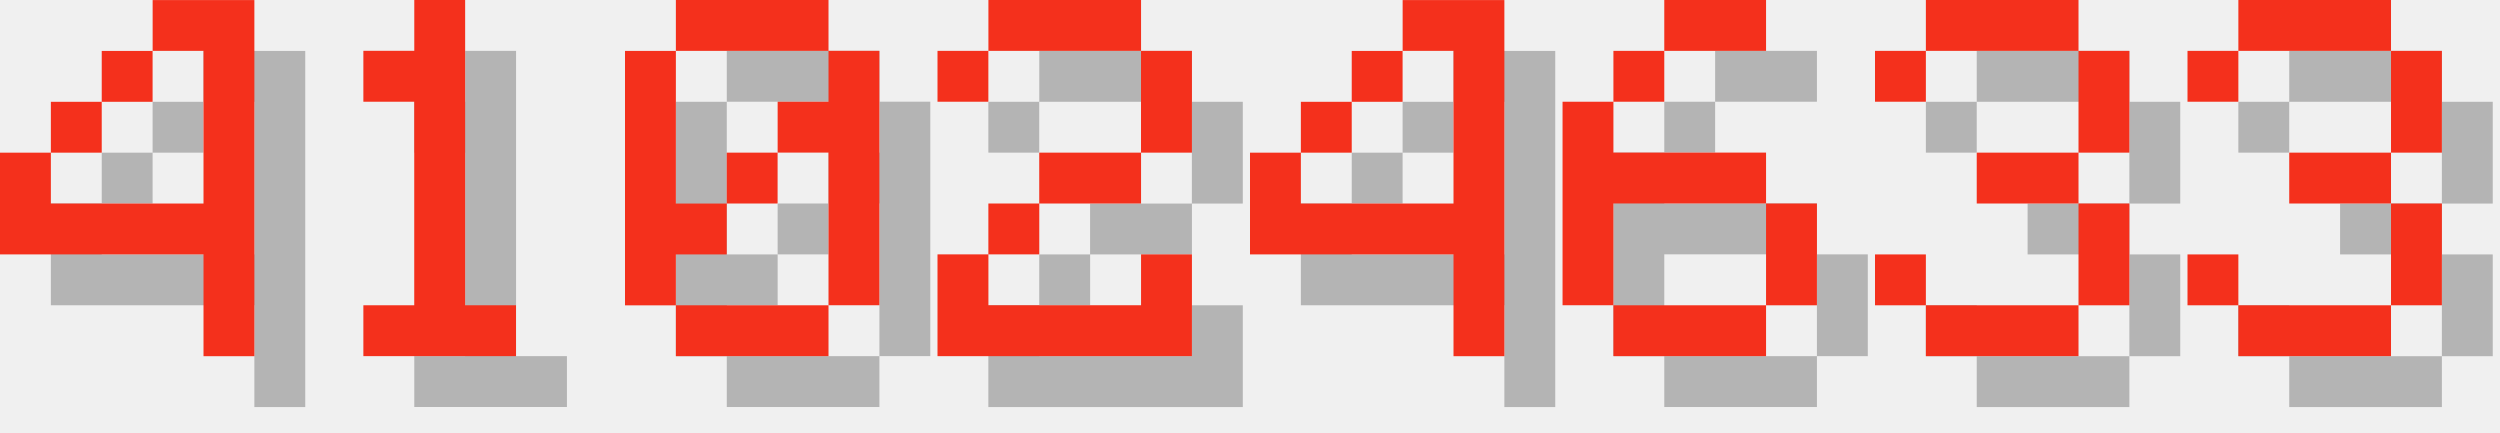
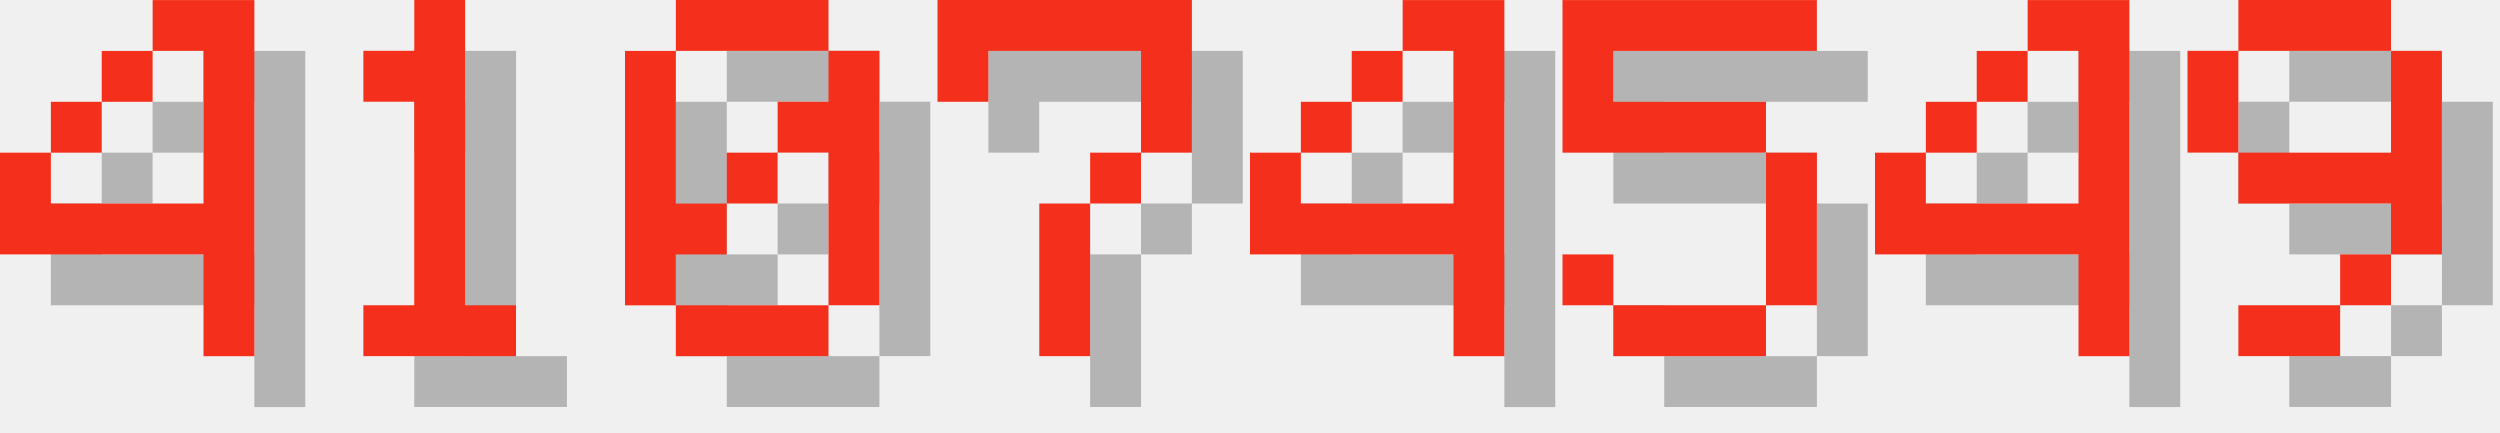
<svg xmlns="http://www.w3.org/2000/svg" version="1.1" width="208.0" height="36">
  <style>
        .text-foreground {
            fill: #F4301C;
        }
        .text-shadow {
            fill: #000000;
            fill-opacity: 0.25;
        }
    </style>
  <g class="digit" id="digit_4" transform="translate(0.0, 0), scale(4)">
    <path id="digit_4_shadow" class="text-shadow" d="m4.233 1.058v1.058h1.058v3.175h-3.175v-1.058h-1.058v2.117h4.233v2.117h1.058v-7.408h-2.117zm-2.117 3.175h1.058v-1.058h-1.058v1.058zm1.058-1.058h1.058v-1.058h-1.058v1.058z" fill-opacity=".5" style="paint-order:stroke fill markers" />
    <path id="digit_4_fg" class="text-foreground" d="m3.175 0v1.058h1.058v3.175h-3.175v-1.058h-1.058v2.117h4.233v2.117h1.058v-7.408h-2.117zm-2.117 3.175h1.058v-1.058h-1.058v1.058zm1.058-1.058h1.058v-1.058h-1.058v1.058z" fill="#fff" style="paint-order:stroke fill markers" />
  </g>
  <g class="digit" id="digit_1" transform="translate(26.0, 0), scale(4)">
    <path id="digit_1_shadow" class="text-shadow" d="m2.117 2.117v1.058h1.058v4.233h-1.058v1.058h3.175v-1.058h-1.058v-6.35h-1.058v1.058h-1.058z" fill-opacity=".5" style="paint-order:stroke fill markers" />
    <path id="digit_1_fg" class="text-foreground" d="m1.058 1.058v1.058h1.058v4.233h-1.058v1.058h3.175v-1.058h-1.058v-6.35h-1.058v1.058h-1.058z" fill="#fff" style="paint-order:stroke fill markers" />
  </g>
  <g class="digit" id="digit_0" transform="translate(52.0, 0), scale(4)">
    <path id="digit_0_shadow" class="text-shadow" d="m2.117 1.058v1.058h3.175v-1.058h-3.175zm3.175 1.058v1.058h-1.058v1.058h1.058v3.175h1.058v-5.292h-1.058zm0 5.292h-3.175v1.058h3.175v-1.058zm-3.175 0v-1.058h1.058v-1.058h-1.058v-3.175h-1.058v5.292h1.058zm1.058-2.117h1.058v-1.058h-1.058v1.058z" fill-opacity=".5" style="paint-order:stroke fill markers" />
    <path id="digit_0_fg" class="text-foreground" d="m1.058 0v1.058h3.175v-1.058h-3.175zm3.175 1.058v1.058h-1.058v1.058h1.058v3.175h1.058v-5.292h-1.058zm0 5.292h-3.175v1.058h3.175v-1.058zm-3.175 0v-1.058h1.058v-1.058h-1.058v-3.175h-1.058v5.292h1.058zm1.058-2.117h1.058v-1.058h-1.058v1.058z" fill="#fff" style="paint-order:stroke fill markers" />
  </g>
-   <g class="digit" id="digit_2" transform="translate(78.0, 0), scale(4)">
-     <path id="digit_2_shadow" class="text-shadow" d="m1.058 2.117v1.058h1.058v-1.058h3.175v2.117h-2.117v1.058h-1.058v1.058h-1.058v2.117h5.292v-2.117h-1.058v1.058h-3.175v-1.058h1.058v-1.058h2.117v-1.058h1.058v-2.117h-1.058v-1.058h-3.175v1.058h-1.058z" fill-opacity=".5" style="paint-order:stroke fill markers" />
-     <path id="digit_2_fg" class="text-foreground" d="m0 1.058v1.058h1.058v-1.058h3.175v2.117h-2.117v1.058h-1.058v1.058h-1.058v2.117h5.292v-2.117h-1.058v1.058h-3.175v-1.058h1.058v-1.058h2.117v-1.058h1.058v-2.117h-1.058v-1.058h-3.175v1.058h-1.058z" fill="#fff" style="paint-order:stroke fill markers" />
+   <g class="digit" id="digit_7" transform="translate(78.0, 0), scale(4)">
+     <path id="digit_7_shadow" class="text-shadow" d="m1.058 1.058 2e-6 2.117h1.058v-1.058h3.175v1.058l2e-7 1.058h-1.058v1.058h-1.058l4e-7 3.175 1.058 1e-7v-3.175h1.058v-1.058h1.058l5e-7 -1.058v-2.117z" fill-opacity=".5" style="paint-order:stroke fill markers" />
+     <path id="digit_7_fg" class="text-foreground" d="m0 0 2e-6 2.117h1.058v-1.058h3.175v1.058l2e-7 1.058h-1.058v1.058h-1.058l4e-7 3.175 1.058 1e-7v-3.175h1.058v-1.058h1.058l5e-7 -1.058v-2.117z" fill="#fff" style="paint-order:stroke fill markers" />
  </g>
  <g class="digit" id="digit_4" transform="translate(104.0, 0), scale(4)">
    <path id="digit_4_shadow" class="text-shadow" d="m4.233 1.058v1.058h1.058v3.175h-3.175v-1.058h-1.058v2.117h4.233v2.117h1.058v-7.408h-2.117zm-2.117 3.175h1.058v-1.058h-1.058v1.058zm1.058-1.058h1.058v-1.058h-1.058v1.058z" fill-opacity=".5" style="paint-order:stroke fill markers" />
    <path id="digit_4_fg" class="text-foreground" d="m3.175 0v1.058h1.058v3.175h-3.175v-1.058h-1.058v2.117h4.233v2.117h1.058v-7.408h-2.117zm-2.117 3.175h1.058v-1.058h-1.058v1.058zm1.058-1.058h1.058v-1.058h-1.058v1.058z" fill="#fff" style="paint-order:stroke fill markers" />
  </g>
-   <g class="digit" id="digit_6" transform="translate(130.0, 0), scale(4)">
-     <path id="digit_6_shadow" class="text-shadow" d="m3.175 1.058v1.058h2.117v-1.058h-2.117zm0 1.058h-1.058v1.058h1.058v-1.058zm-1.058 1.058h-1.058v4.233h1.058v-2.117h3.175v-1.058h-3.175v-1.058zm3.175 2.117v2.117h1.058v-2.117h-1.058zm0 2.117h-3.175v1.058h3.175v-1.058z" fill-opacity=".5" style="paint-order:stroke fill markers" />
-     <path id="digit_6_fg" class="text-foreground" d="m2.117 0v1.058h2.117v-1.058h-2.117zm0 1.058h-1.058v1.058h1.058v-1.058zm-1.058 1.058h-1.058v4.233h1.058v-2.117h3.175v-1.058h-3.175v-1.058zm3.175 2.117v2.117h1.058v-2.117h-1.058zm0 2.117h-3.175v1.058h3.175v-1.058z" fill="#fff" style="paint-order:stroke fill markers" />
+   <g class="digit" id="digit_5" transform="translate(130.0, 0), scale(4)">
+     <path id="digit_5_shadow" class="text-shadow" d="m1.058 1.058v3.175h4.233v3.175h-3.175v-1.058h-1.058v1.058h1.058v1.058h3.175v-1.058h1.058v-3.175h-1.058v-1.058h-3.175v-1.058h4.233v-1.058h-5.292z" fill-opacity=".5" style="paint-order:stroke fill markers" />
+     <path id="digit_5_fg" class="text-foreground" d="m0 0v3.175h4.233v3.175h-3.175v-1.058h-1.058v1.058h1.058v1.058h3.175v-1.058h1.058v-3.175h-1.058v-1.058h-3.175v-1.058h4.233v-1.058h-5.292z" fill="#fff" style="paint-order:stroke fill markers" />
  </g>
-   <g class="digit" id="digit_3" transform="translate(156.0, 0), scale(4)">
-     <path id="digit_3_shadow" class="text-shadow" d="m1.058 2.117v1.058h1.058v-1.058h3.175v2.117h-2.117v1.058h2.117v2.117h-3.175v-1.058h-1.058v1.058h1.058v1.058h3.175v-1.058h1.058v-2.117h-1.058v-1.058h1.058v-2.117h-1.058v-1.058h-3.175v1.058h-1.058z" fill-opacity=".5" style="paint-order:stroke fill markers" />
-     <path id="digit_3_fg" class="text-foreground" d="m0 1.058v1.058h1.058v-1.058h3.175v2.117h-2.117v1.058h2.117v2.117h-3.175v-1.058h-1.058v1.058h1.058v1.058h3.175v-1.058h1.058v-2.117h-1.058v-1.058h1.058v-2.117h-1.058v-1.058h-3.175v1.058h-1.058z" fill="#fff" style="paint-order:stroke fill markers" />
+   <g class="digit" id="digit_4" transform="translate(156.0, 0), scale(4)">
+     <path id="digit_4_shadow" class="text-shadow" d="m4.233 1.058v1.058h1.058v3.175h-3.175v-1.058h-1.058v2.117h4.233v2.117h1.058v-7.408h-2.117zm-2.117 3.175h1.058v-1.058h-1.058v1.058zm1.058-1.058h1.058v-1.058h-1.058v1.058z" fill-opacity=".5" style="paint-order:stroke fill markers" />
+     <path id="digit_4_fg" class="text-foreground" d="m3.175 0v1.058h1.058v3.175h-3.175v-1.058h-1.058v2.117h4.233v2.117h1.058v-7.408h-2.117zm-2.117 3.175h1.058v-1.058h-1.058v1.058zm1.058-1.058h1.058v-1.058h-1.058v1.058z" fill="#fff" style="paint-order:stroke fill markers" />
  </g>
-   <g class="digit" id="digit_3" transform="translate(182.0, 0), scale(4)">
-     <path id="digit_3_shadow" class="text-shadow" d="m1.058 2.117v1.058h1.058v-1.058h3.175v2.117h-2.117v1.058h2.117v2.117h-3.175v-1.058h-1.058v1.058h1.058v1.058h3.175v-1.058h1.058v-2.117h-1.058v-1.058h1.058v-2.117h-1.058v-1.058h-3.175v1.058h-1.058z" fill-opacity=".5" style="paint-order:stroke fill markers" />
-     <path id="digit_3_fg" class="text-foreground" d="m0 1.058v1.058h1.058v-1.058h3.175v2.117h-2.117v1.058h2.117v2.117h-3.175v-1.058h-1.058v1.058h1.058v1.058h3.175v-1.058h1.058v-2.117h-1.058v-1.058h1.058v-2.117h-1.058v-1.058h-3.175v1.058h-1.058z" fill="#fff" style="paint-order:stroke fill markers" />
+   <g class="digit" id="digit_9" transform="translate(182.0, 0), scale(4)">
+     <path id="digit_9_shadow" class="text-shadow" d="m2.117 1.058v1.058h3.175v-1.058h-3.175zm3.175 1.058v2.117h-3.175v1.058h3.175v1.058h1.058v-4.233h-1.058zm0 4.233h-1.058v1.058h1.058v-1.058zm-1.058 1.058h-2.117v1.058h2.117v-1.058zm-2.117-3.175v-2.117h-1.058v2.117h1.058z" fill-opacity=".5" style="paint-order:stroke fill markers" />
+     <path id="digit_9_fg" class="text-foreground" d="m1.058 0v1.058h3.175v-1.058h-3.175zm3.175 1.058v2.117h-3.175v1.058h3.175v1.058h1.058v-4.233h-1.058zm0 4.233h-1.058v1.058h1.058v-1.058zm-1.058 1.058h-2.117v1.058h2.117v-1.058zm-2.117-3.175v-2.117h-1.058v2.117h1.058z" fill="#fff" style="paint-order:stroke fill markers" />
  </g>
</svg>
